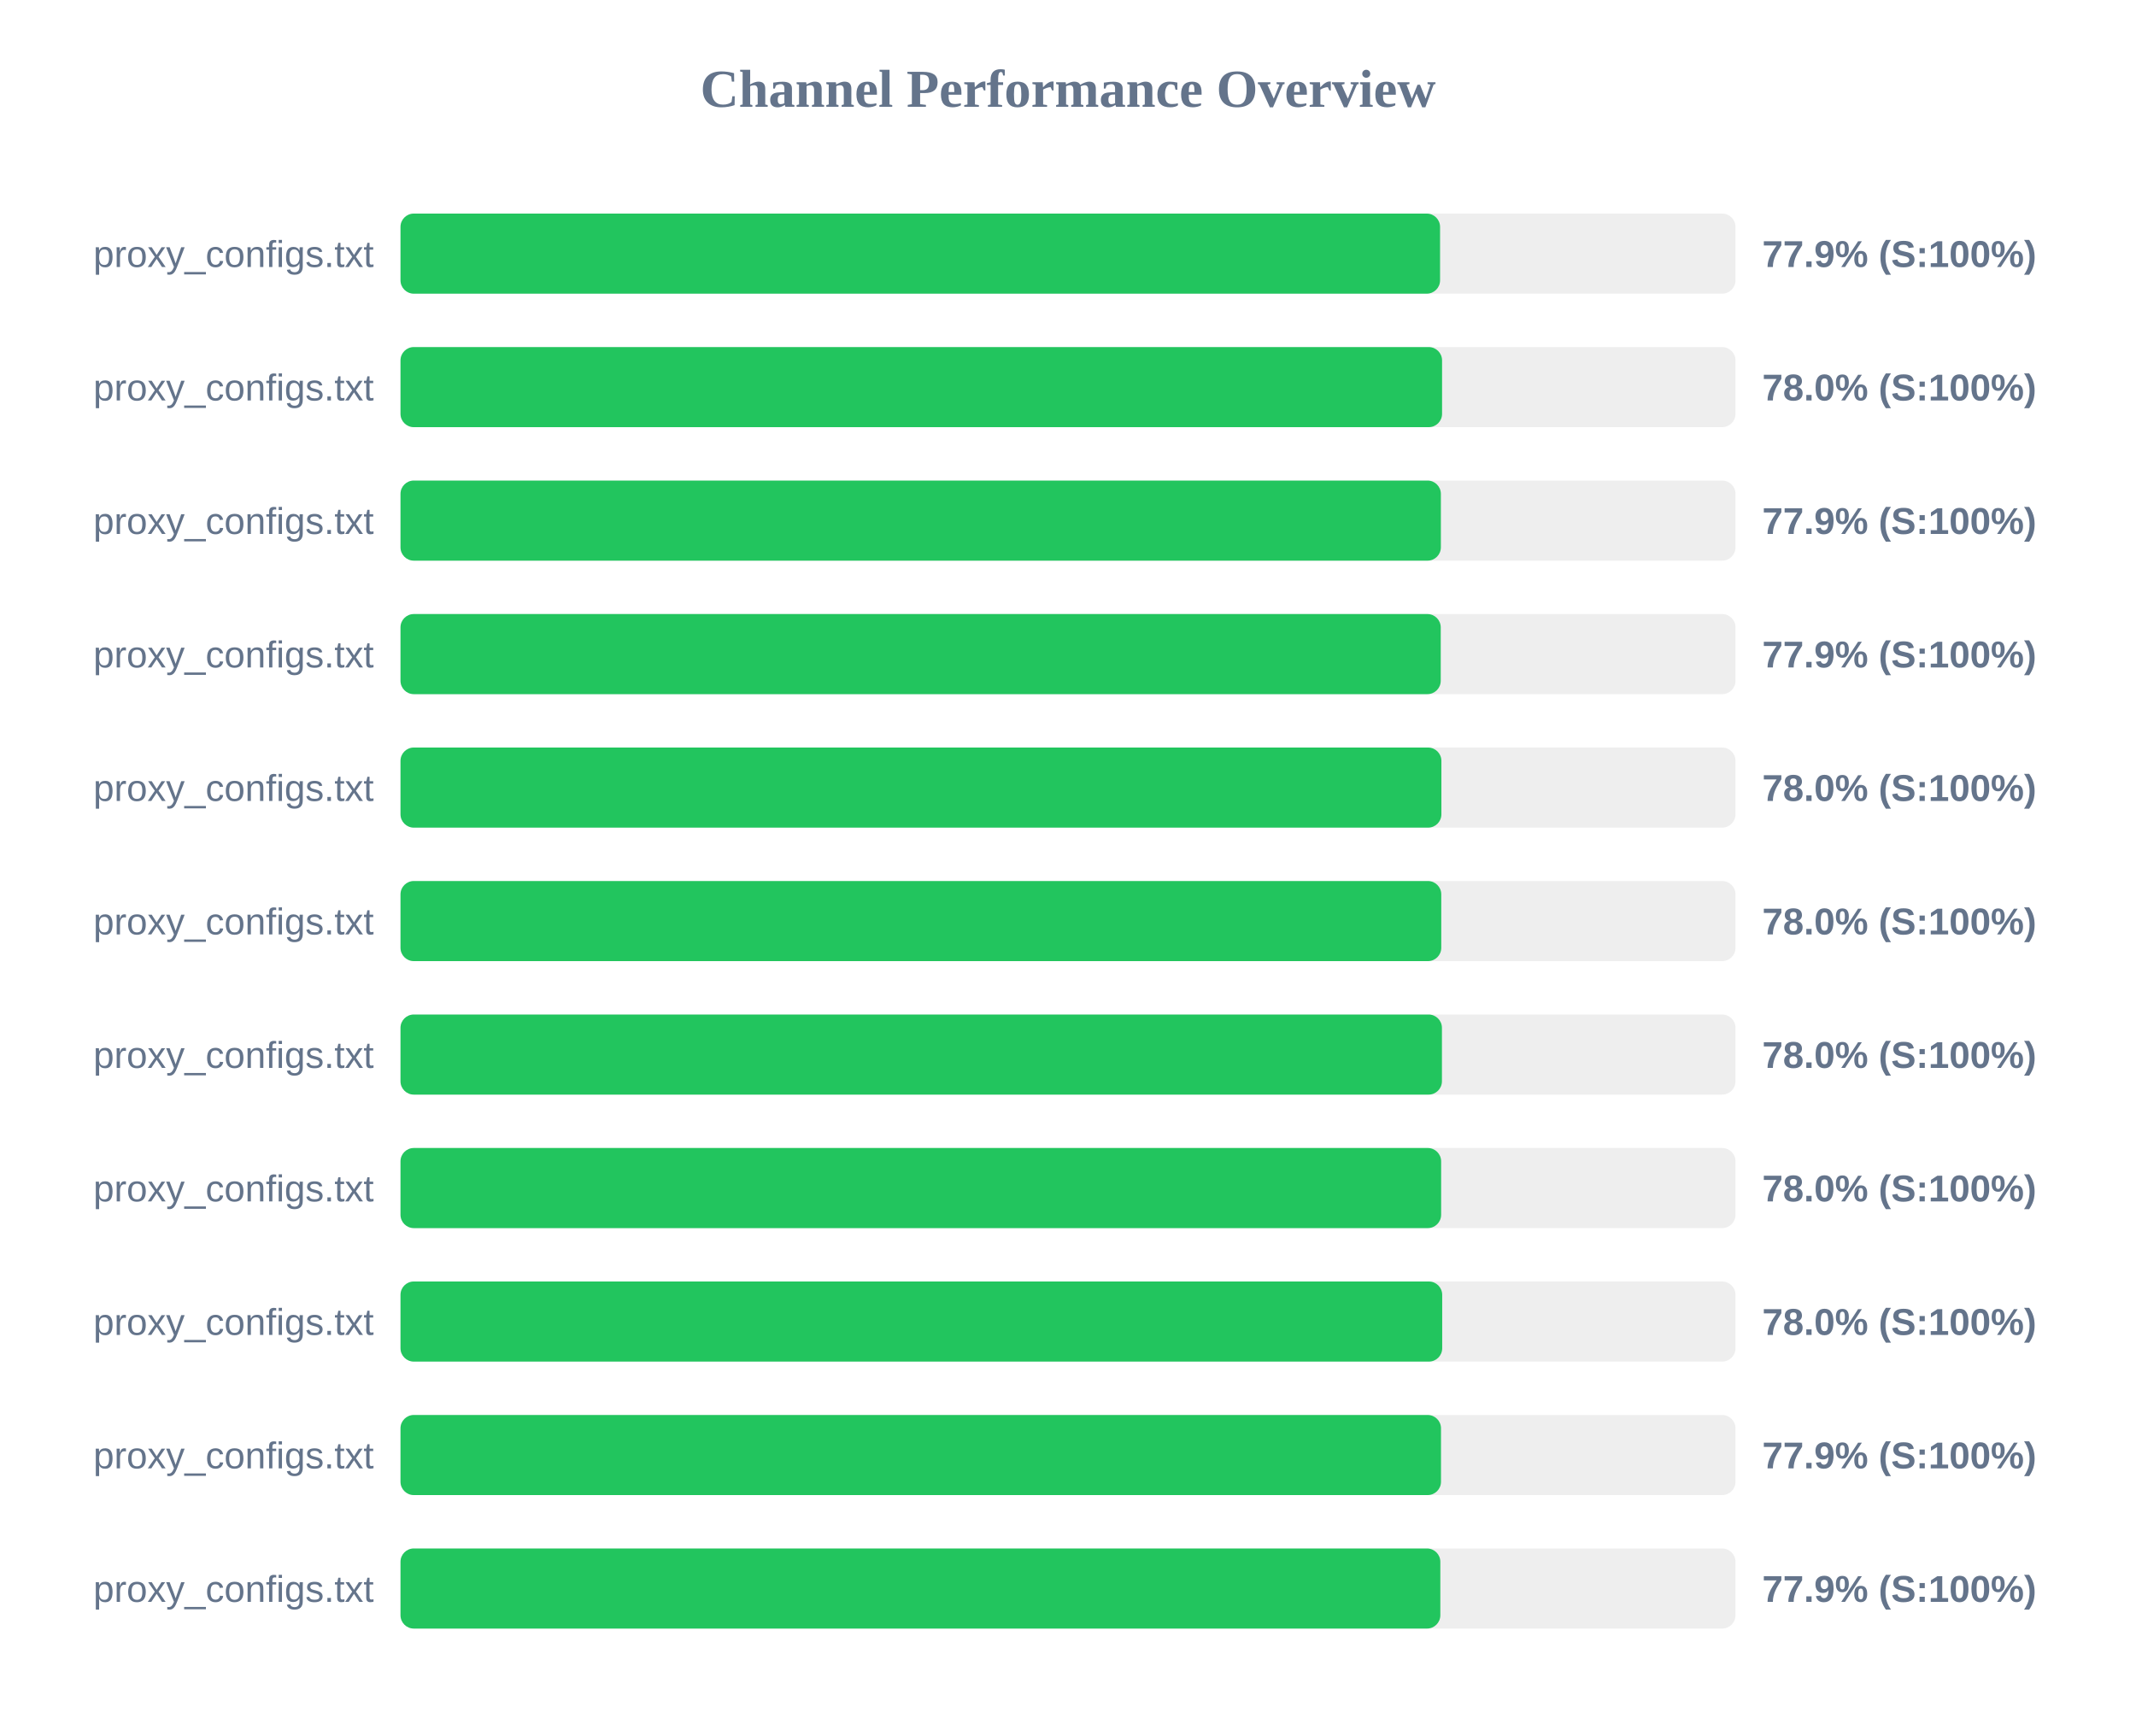
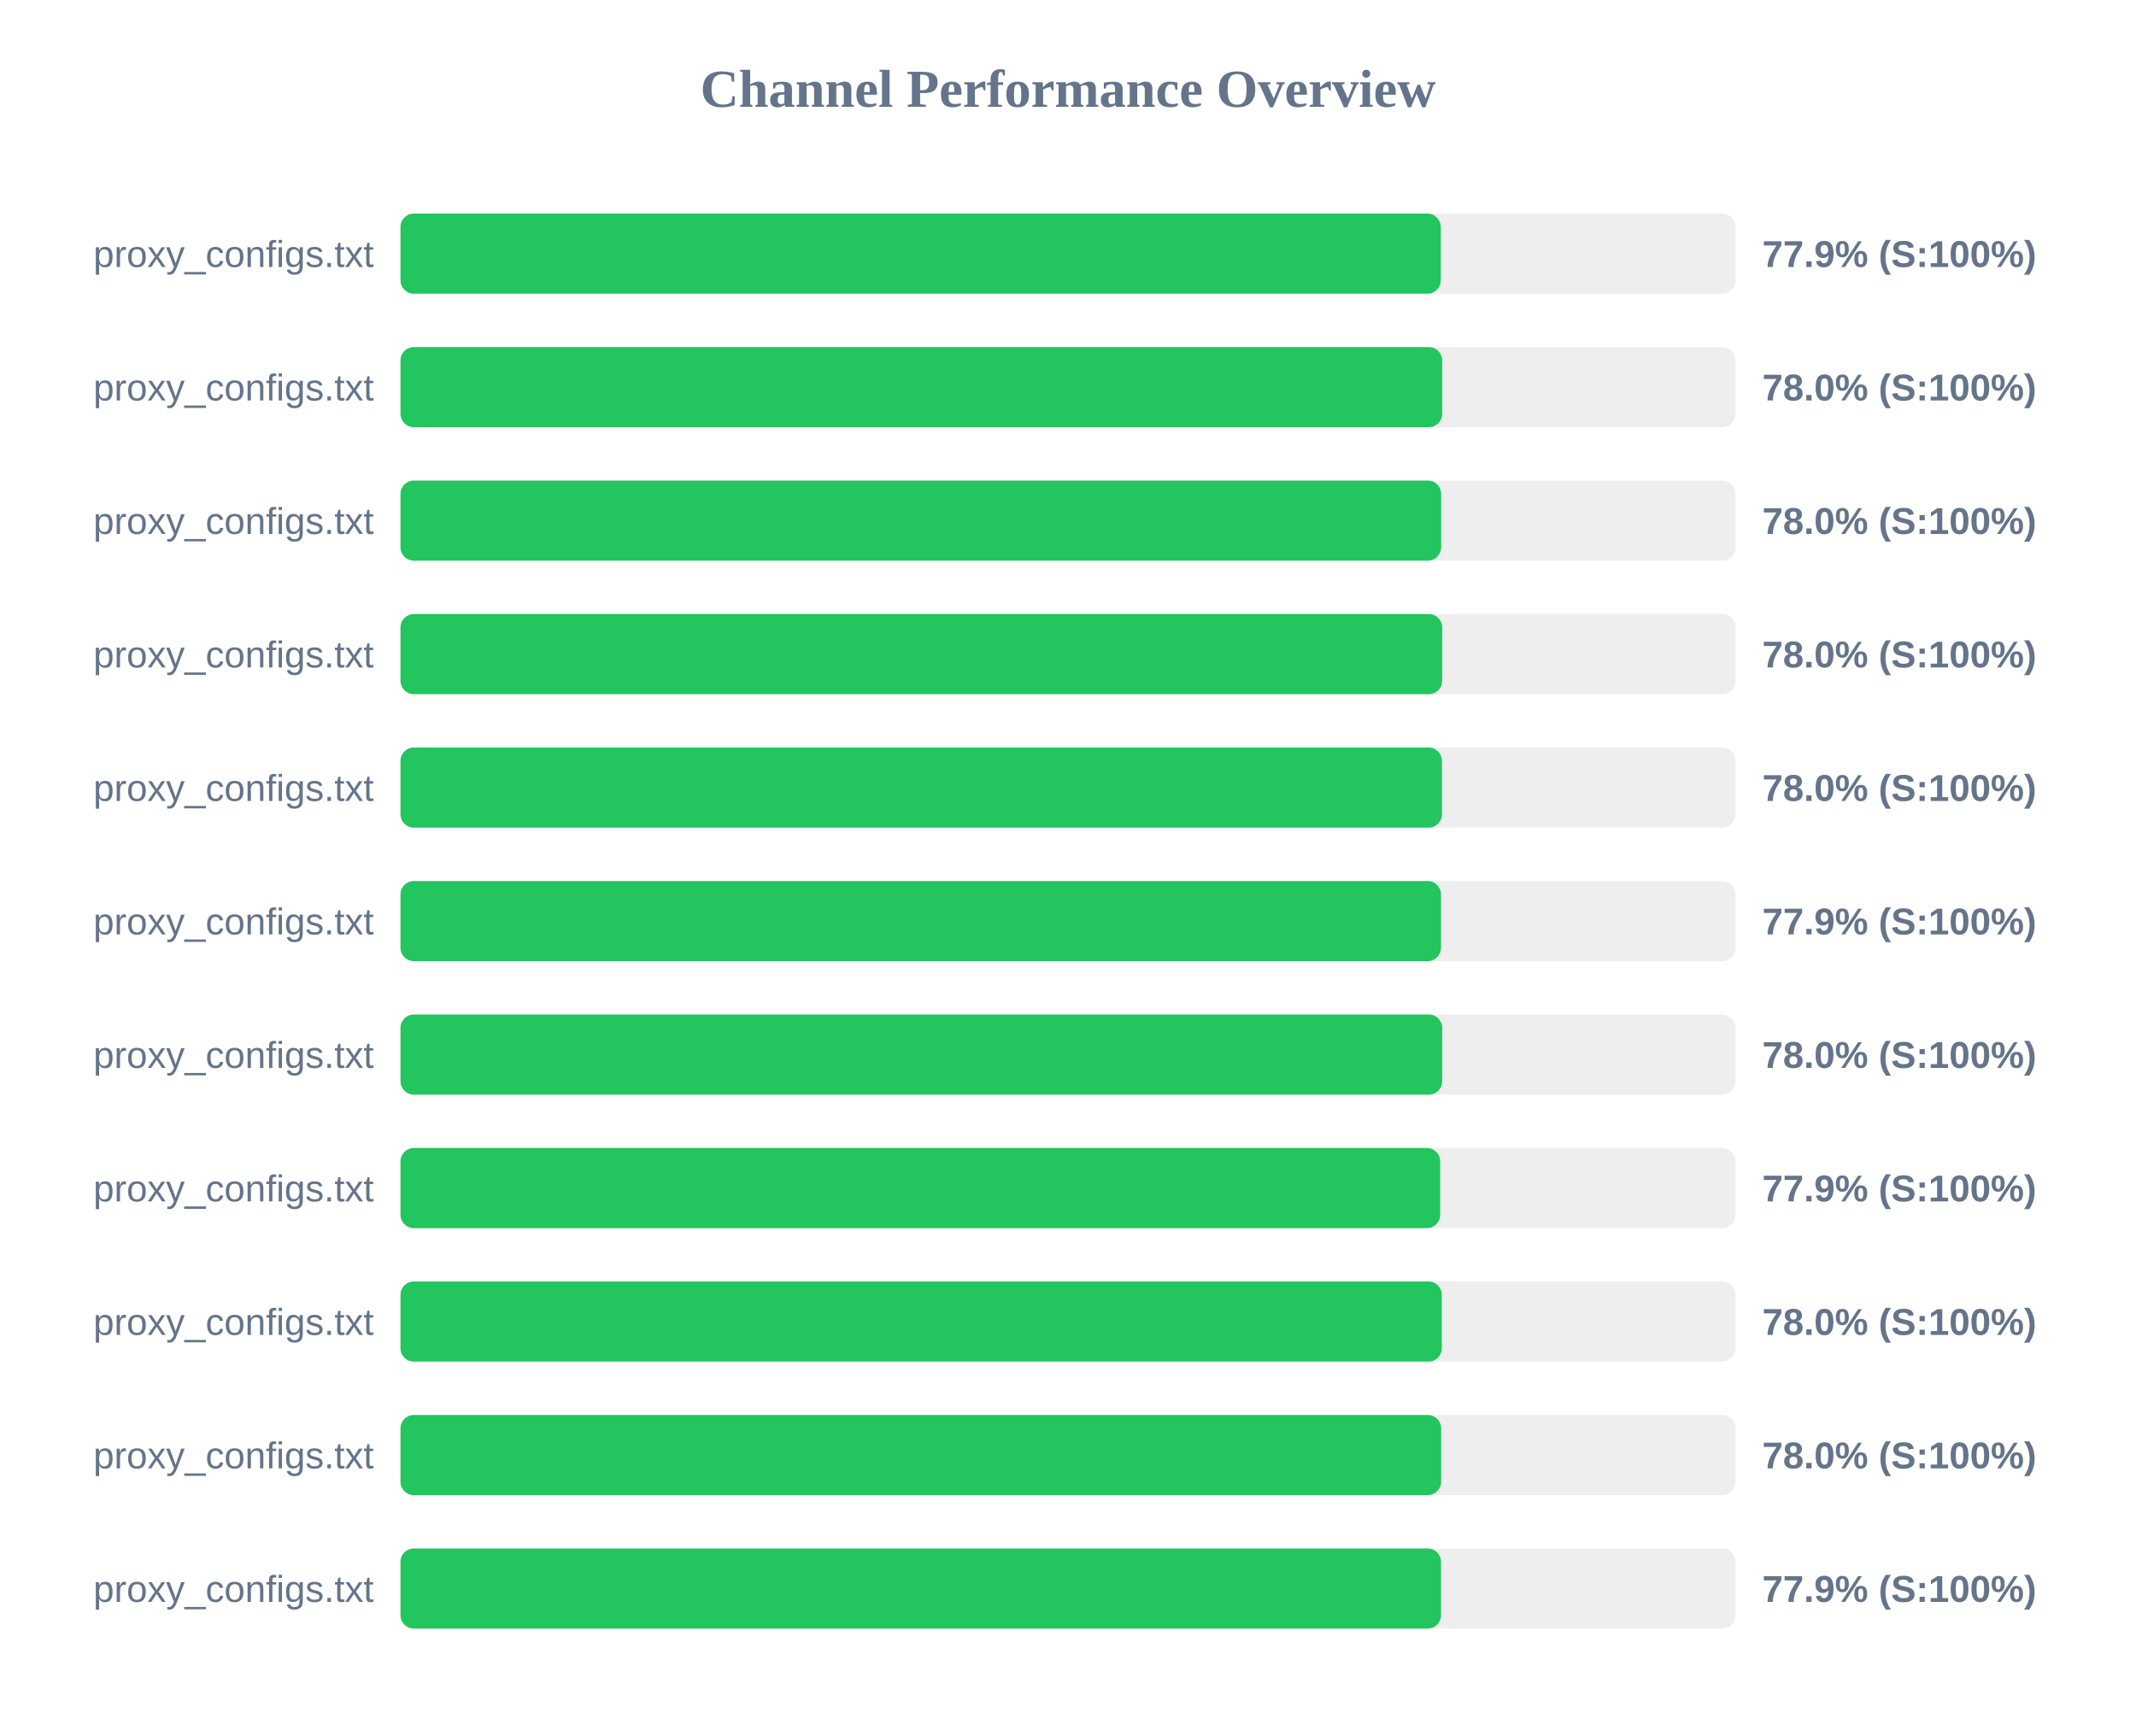
<svg xmlns="http://www.w3.org/2000/svg" width="800" height="650" version="1.1">
  <style>
        .row { font: 14px Arial; fill: #64748b; }
        .score { font: bold 14px Arial; fill: #64748b; }
    </style>
  <text x="400" y="40" text-anchor="middle" font-size="20px" font-weight="bold" fill="#64748b">Channel Performance Overview</text>
  <rect x="150" y="80" width="500" height="30" fill="#eee" rx="5" />
-   <rect x="150" y="80" width="389.35" height="30" fill="#22c55e" rx="5" />
+   <rect x="150" y="80" width="389.6" height="30" fill="#22c55e" rx="5" />
  <text x="140" y="100" text-anchor="end" class="row">proxy_configs.txt</text>
  <text x="660" y="100" text-anchor="start" class="score">77.9% (S:100%)</text>
  <rect x="150" y="130" width="500" height="30" fill="#eee" rx="5" />
-   <rect x="150" y="130" width="390.1" height="30" fill="#22c55e" rx="5" />
+   <rect x="150" y="130" width="390.15" height="30" fill="#22c55e" rx="5" />
  <text x="140" y="150" text-anchor="end" class="row">proxy_configs.txt</text>
  <text x="660" y="150" text-anchor="start" class="score">78.0% (S:100%)</text>
  <rect x="150" y="180" width="500" height="30" fill="#eee" rx="5" />
-   <rect x="150" y="180" width="389.65" height="30" fill="#22c55e" rx="5" />
+   <rect x="150" y="180" width="389.75" height="30" fill="#22c55e" rx="5" />
  <text x="140" y="200" text-anchor="end" class="row">proxy_configs.txt</text>
-   <text x="660" y="200" text-anchor="start" class="score">77.9% (S:100%)</text>
+   <text x="660" y="200" text-anchor="start" class="score">78.0% (S:100%)</text>
  <rect x="150" y="230" width="500" height="30" fill="#eee" rx="5" />
-   <rect x="150" y="230" width="389.6" height="30" fill="#22c55e" rx="5" />
+   <rect x="150" y="230" width="390.15" height="30" fill="#22c55e" rx="5" />
  <text x="140" y="250" text-anchor="end" class="row">proxy_configs.txt</text>
-   <text x="660" y="250" text-anchor="start" class="score">77.9% (S:100%)</text>
+   <text x="660" y="250" text-anchor="start" class="score">78.0% (S:100%)</text>
  <rect x="150" y="280" width="500" height="30" fill="#eee" rx="5" />
-   <rect x="150" y="280" width="389.85" height="30" fill="#22c55e" rx="5" />
+   <rect x="150" y="280" width="390.05" height="30" fill="#22c55e" rx="5" />
  <text x="140" y="300" text-anchor="end" class="row">proxy_configs.txt</text>
  <text x="660" y="300" text-anchor="start" class="score">78.0% (S:100%)</text>
  <rect x="150" y="330" width="500" height="30" fill="#eee" rx="5" />
-   <rect x="150" y="330" width="389.8" height="30" fill="#22c55e" rx="5" />
+   <rect x="150" y="330" width="389.7" height="30" fill="#22c55e" rx="5" />
  <text x="140" y="350" text-anchor="end" class="row">proxy_configs.txt</text>
-   <text x="660" y="350" text-anchor="start" class="score">78.0% (S:100%)</text>
+   <text x="660" y="350" text-anchor="start" class="score">77.9% (S:100%)</text>
  <rect x="150" y="380" width="500" height="30" fill="#eee" rx="5" />
-   <rect x="150" y="380" width="390.05" height="30" fill="#22c55e" rx="5" />
+   <rect x="150" y="380" width="390.15" height="30" fill="#22c55e" rx="5" />
  <text x="140" y="400" text-anchor="end" class="row">proxy_configs.txt</text>
  <text x="660" y="400" text-anchor="start" class="score">78.0% (S:100%)</text>
  <rect x="150" y="430" width="500" height="30" fill="#eee" rx="5" />
-   <rect x="150" y="430" width="389.75" height="30" fill="#22c55e" rx="5" />
+   <rect x="150" y="430" width="389.4" height="30" fill="#22c55e" rx="5" />
  <text x="140" y="450" text-anchor="end" class="row">proxy_configs.txt</text>
-   <text x="660" y="450" text-anchor="start" class="score">78.0% (S:100%)</text>
+   <text x="660" y="450" text-anchor="start" class="score">77.9% (S:100%)</text>
  <rect x="150" y="480" width="500" height="30" fill="#eee" rx="5" />
-   <rect x="150" y="480" width="390.15" height="30" fill="#22c55e" rx="5" />
+   <rect x="150" y="480" width="390.0" height="30" fill="#22c55e" rx="5" />
  <text x="140" y="500" text-anchor="end" class="row">proxy_configs.txt</text>
  <text x="660" y="500" text-anchor="start" class="score">78.0% (S:100%)</text>
  <rect x="150" y="530" width="500" height="30" fill="#eee" rx="5" />
-   <rect x="150" y="530" width="389.7" height="30" fill="#22c55e" rx="5" />
+   <rect x="150" y="530" width="389.75" height="30" fill="#22c55e" rx="5" />
  <text x="140" y="550" text-anchor="end" class="row">proxy_configs.txt</text>
-   <text x="660" y="550" text-anchor="start" class="score">77.9% (S:100%)</text>
+   <text x="660" y="550" text-anchor="start" class="score">78.0% (S:100%)</text>
  <rect x="150" y="580" width="500" height="30" fill="#eee" rx="5" />
-   <rect x="150" y="580" width="389.45" height="30" fill="#22c55e" rx="5" />
+   <rect x="150" y="580" width="389.7" height="30" fill="#22c55e" rx="5" />
  <text x="140" y="600" text-anchor="end" class="row">proxy_configs.txt</text>
  <text x="660" y="600" text-anchor="start" class="score">77.9% (S:100%)</text>
</svg>
